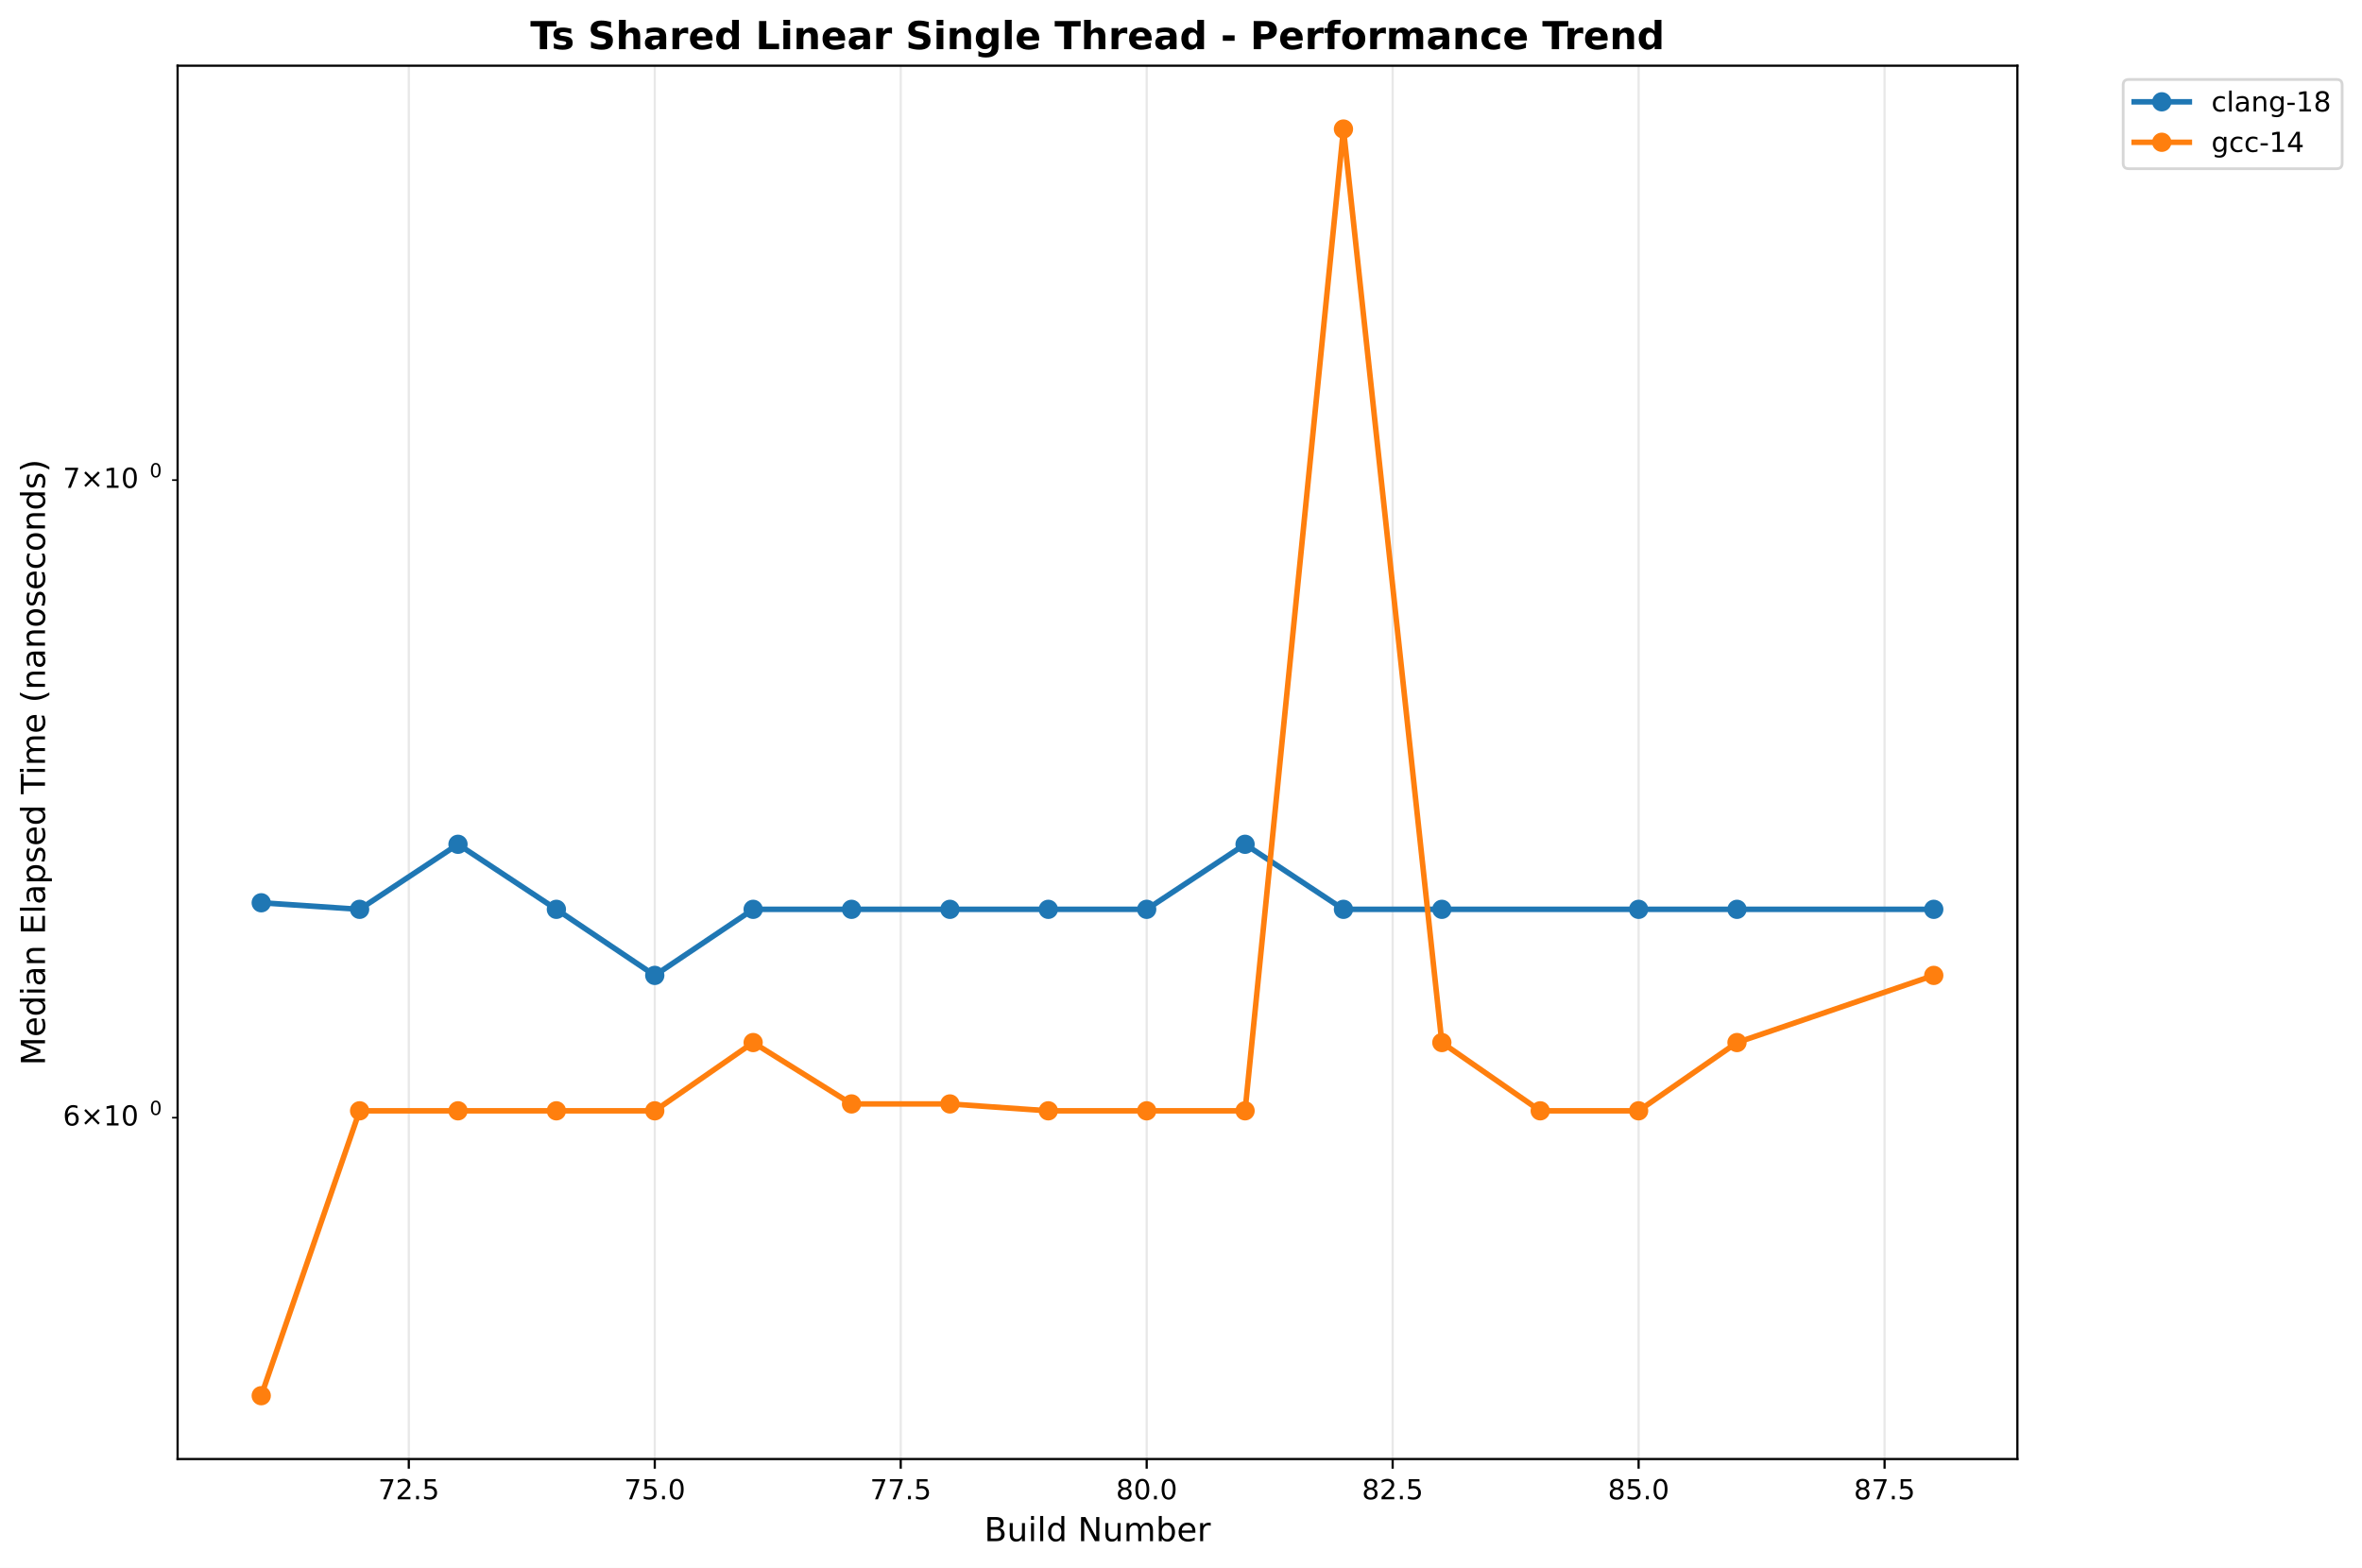
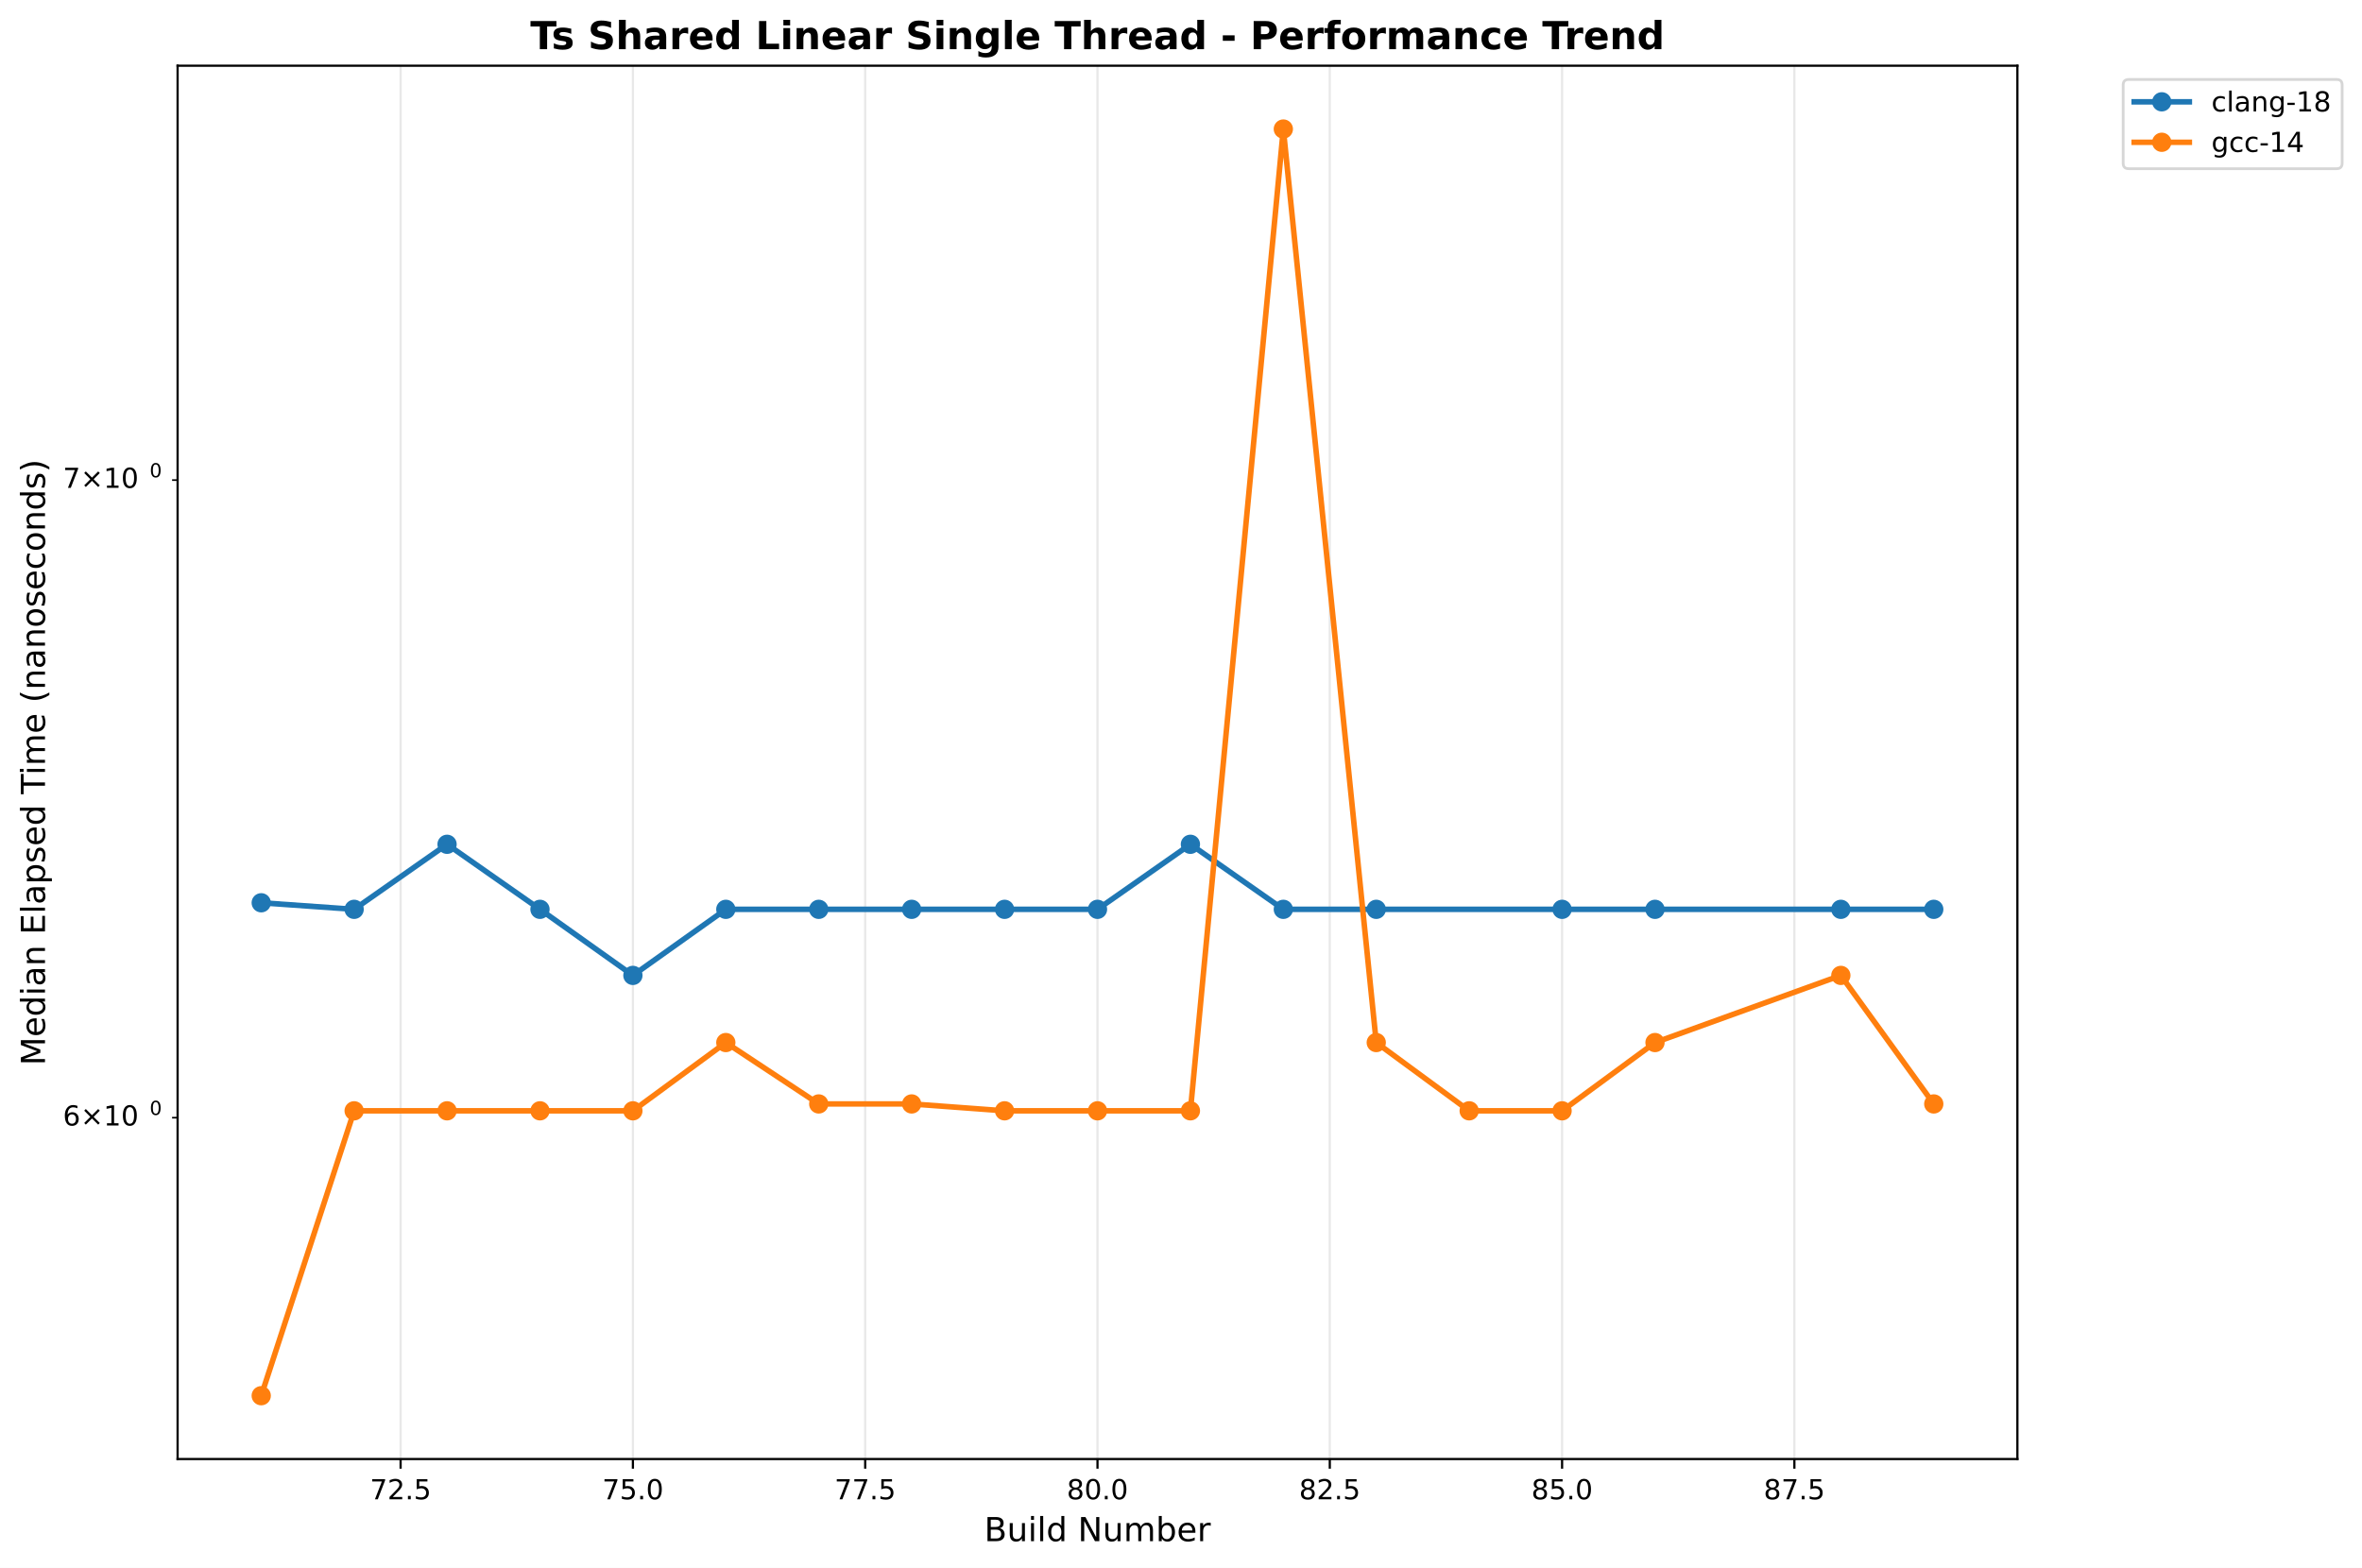
<svg xmlns="http://www.w3.org/2000/svg" xmlns:xlink="http://www.w3.org/1999/xlink" width="856.684pt" height="568.8pt" viewBox="0 0 856.684 568.8" version="1.1">
  <defs>
    <style type="text/css">*{stroke-linejoin: round; stroke-linecap: butt}</style>
  </defs>
  <g id="figure_1">
    <g id="patch_1">
      <path d="M 0 568.8  L 856.684 568.8  L 856.684 0  L 0 0  z " style="fill: #ffffff" />
    </g>
    <g id="axes_1">
      <g id="patch_2">
        <path d="M 64.414 529.308  L 731.697 529.308  L 731.697 23.838  L 64.414 23.838  z " style="fill: #ffffff" />
      </g>
      <g id="matplotlib.axis_1">
        <g id="xtick_1">
          <g id="line2d_1">
-             <path d="M 148.27 529.308  L 148.27 23.838  " clip-path="url(#p544eeaa8c8)" style="fill: none; stroke: #b0b0b0; stroke-opacity: 0.3; stroke-width: 0.8; stroke-linecap: square" />
+             <path d="M 145.297 529.308  L 145.297 23.838  " clip-path="url(#p39ac7d213b)" style="fill: none; stroke: #b0b0b0; stroke-opacity: 0.3; stroke-width: 0.8; stroke-linecap: square" />
          </g>
          <g id="line2d_2">
            <defs>
-               <path id="ma2cf6c2171" d="M 0 0  L 0 3.5  " style="stroke: #000000; stroke-width: 0.8" />
+               <path id="m26200fa36e" d="M 0 0  L 0 3.5  " style="stroke: #000000; stroke-width: 0.8" />
            </defs>
            <g>
-               <use xlink:href="#ma2cf6c2171" x="148.27" y="529.308" style="stroke: #000000; stroke-width: 0.8" />
+               <use xlink:href="#m26200fa36e" x="145.297" y="529.308" style="stroke: #000000; stroke-width: 0.8" />
            </g>
          </g>
          <g id="text_1">
-             <text style="font: 10px 'DejaVu Sans', 'Bitstream Vera Sans', 'Computer Modern Sans Serif', 'Lucida Grande', 'Verdana', 'Geneva', 'Lucid', 'Arial', 'Helvetica', 'Avant Garde', sans-serif; text-anchor: middle" x="148.27" y="543.907" transform="rotate(-0 148.2701 543.9066)">72.5</text>
+             <text style="font: 10px 'DejaVu Sans', 'Bitstream Vera Sans', 'Computer Modern Sans Serif', 'Lucida Grande', 'Verdana', 'Geneva', 'Lucid', 'Arial', 'Helvetica', 'Avant Garde', sans-serif; text-anchor: middle" x="145.297" y="543.907" transform="rotate(-0 145.2965 543.9066)">72.5</text>
          </g>
        </g>
        <g id="xtick_2">
          <g id="line2d_3">
-             <path d="M 237.479 529.308  L 237.479 23.838  " clip-path="url(#p544eeaa8c8)" style="fill: none; stroke: #b0b0b0; stroke-opacity: 0.3; stroke-width: 0.8; stroke-linecap: square" />
+             <path d="M 229.549 529.308  L 229.549 23.838  " clip-path="url(#p39ac7d213b)" style="fill: none; stroke: #b0b0b0; stroke-opacity: 0.3; stroke-width: 0.8; stroke-linecap: square" />
          </g>
          <g id="line2d_4">
            <g>
-               <use xlink:href="#ma2cf6c2171" x="237.479" y="529.308" style="stroke: #000000; stroke-width: 0.8" />
+               <use xlink:href="#m26200fa36e" x="229.549" y="529.308" style="stroke: #000000; stroke-width: 0.8" />
            </g>
          </g>
          <g id="text_2">
-             <text style="font: 10px 'DejaVu Sans', 'Bitstream Vera Sans', 'Computer Modern Sans Serif', 'Lucida Grande', 'Verdana', 'Geneva', 'Lucid', 'Arial', 'Helvetica', 'Avant Garde', sans-serif; text-anchor: middle" x="237.479" y="543.907" transform="rotate(-0 237.4791 543.9066)">75.0</text>
+             <text style="font: 10px 'DejaVu Sans', 'Bitstream Vera Sans', 'Computer Modern Sans Serif', 'Lucida Grande', 'Verdana', 'Geneva', 'Lucid', 'Arial', 'Helvetica', 'Avant Garde', sans-serif; text-anchor: middle" x="229.549" y="543.907" transform="rotate(-0 229.5494 543.9066)">75.0</text>
          </g>
        </g>
        <g id="xtick_3">
          <g id="line2d_5">
-             <path d="M 326.688 529.308  L 326.688 23.838  " clip-path="url(#p544eeaa8c8)" style="fill: none; stroke: #b0b0b0; stroke-opacity: 0.3; stroke-width: 0.8; stroke-linecap: square" />
+             <path d="M 313.802 529.308  L 313.802 23.838  " clip-path="url(#p39ac7d213b)" style="fill: none; stroke: #b0b0b0; stroke-opacity: 0.3; stroke-width: 0.8; stroke-linecap: square" />
          </g>
          <g id="line2d_6">
            <g>
-               <use xlink:href="#ma2cf6c2171" x="326.688" y="529.308" style="stroke: #000000; stroke-width: 0.8" />
+               <use xlink:href="#m26200fa36e" x="313.802" y="529.308" style="stroke: #000000; stroke-width: 0.8" />
            </g>
          </g>
          <g id="text_3">
-             <text style="font: 10px 'DejaVu Sans', 'Bitstream Vera Sans', 'Computer Modern Sans Serif', 'Lucida Grande', 'Verdana', 'Geneva', 'Lucid', 'Arial', 'Helvetica', 'Avant Garde', sans-serif; text-anchor: middle" x="326.688" y="543.907" transform="rotate(-0 326.688 543.9066)">77.5</text>
+             <text style="font: 10px 'DejaVu Sans', 'Bitstream Vera Sans', 'Computer Modern Sans Serif', 'Lucida Grande', 'Verdana', 'Geneva', 'Lucid', 'Arial', 'Helvetica', 'Avant Garde', sans-serif; text-anchor: middle" x="313.802" y="543.907" transform="rotate(-0 313.8023 543.9066)">77.5</text>
          </g>
        </g>
        <g id="xtick_4">
          <g id="line2d_7">
-             <path d="M 415.897 529.308  L 415.897 23.838  " clip-path="url(#p544eeaa8c8)" style="fill: none; stroke: #b0b0b0; stroke-opacity: 0.3; stroke-width: 0.8; stroke-linecap: square" />
+             <path d="M 398.055 529.308  L 398.055 23.838  " clip-path="url(#p39ac7d213b)" style="fill: none; stroke: #b0b0b0; stroke-opacity: 0.3; stroke-width: 0.8; stroke-linecap: square" />
          </g>
          <g id="line2d_8">
            <g>
-               <use xlink:href="#ma2cf6c2171" x="415.897" y="529.308" style="stroke: #000000; stroke-width: 0.8" />
+               <use xlink:href="#m26200fa36e" x="398.055" y="529.308" style="stroke: #000000; stroke-width: 0.8" />
            </g>
          </g>
          <g id="text_4">
-             <text style="font: 10px 'DejaVu Sans', 'Bitstream Vera Sans', 'Computer Modern Sans Serif', 'Lucida Grande', 'Verdana', 'Geneva', 'Lucid', 'Arial', 'Helvetica', 'Avant Garde', sans-serif; text-anchor: middle" x="415.897" y="543.907" transform="rotate(-0 415.8969 543.9066)">80.0</text>
+             <text style="font: 10px 'DejaVu Sans', 'Bitstream Vera Sans', 'Computer Modern Sans Serif', 'Lucida Grande', 'Verdana', 'Geneva', 'Lucid', 'Arial', 'Helvetica', 'Avant Garde', sans-serif; text-anchor: middle" x="398.055" y="543.907" transform="rotate(-0 398.0552 543.9066)">80.0</text>
          </g>
        </g>
        <g id="xtick_5">
          <g id="line2d_9">
-             <path d="M 505.106 529.308  L 505.106 23.838  " clip-path="url(#p544eeaa8c8)" style="fill: none; stroke: #b0b0b0; stroke-opacity: 0.3; stroke-width: 0.8; stroke-linecap: square" />
+             <path d="M 482.308 529.308  L 482.308 23.838  " clip-path="url(#p39ac7d213b)" style="fill: none; stroke: #b0b0b0; stroke-opacity: 0.3; stroke-width: 0.8; stroke-linecap: square" />
          </g>
          <g id="line2d_10">
            <g>
-               <use xlink:href="#ma2cf6c2171" x="505.106" y="529.308" style="stroke: #000000; stroke-width: 0.8" />
+               <use xlink:href="#m26200fa36e" x="482.308" y="529.308" style="stroke: #000000; stroke-width: 0.8" />
            </g>
          </g>
          <g id="text_5">
-             <text style="font: 10px 'DejaVu Sans', 'Bitstream Vera Sans', 'Computer Modern Sans Serif', 'Lucida Grande', 'Verdana', 'Geneva', 'Lucid', 'Arial', 'Helvetica', 'Avant Garde', sans-serif; text-anchor: middle" x="505.106" y="543.907" transform="rotate(-0 505.1059 543.9066)">82.5</text>
+             <text style="font: 10px 'DejaVu Sans', 'Bitstream Vera Sans', 'Computer Modern Sans Serif', 'Lucida Grande', 'Verdana', 'Geneva', 'Lucid', 'Arial', 'Helvetica', 'Avant Garde', sans-serif; text-anchor: middle" x="482.308" y="543.907" transform="rotate(-0 482.308 543.9066)">82.5</text>
          </g>
        </g>
        <g id="xtick_6">
          <g id="line2d_11">
-             <path d="M 594.315 529.308  L 594.315 23.838  " clip-path="url(#p544eeaa8c8)" style="fill: none; stroke: #b0b0b0; stroke-opacity: 0.3; stroke-width: 0.8; stroke-linecap: square" />
+             <path d="M 566.561 529.308  L 566.561 23.838  " clip-path="url(#p39ac7d213b)" style="fill: none; stroke: #b0b0b0; stroke-opacity: 0.3; stroke-width: 0.8; stroke-linecap: square" />
          </g>
          <g id="line2d_12">
            <g>
-               <use xlink:href="#ma2cf6c2171" x="594.315" y="529.308" style="stroke: #000000; stroke-width: 0.8" />
+               <use xlink:href="#m26200fa36e" x="566.561" y="529.308" style="stroke: #000000; stroke-width: 0.8" />
            </g>
          </g>
          <g id="text_6">
-             <text style="font: 10px 'DejaVu Sans', 'Bitstream Vera Sans', 'Computer Modern Sans Serif', 'Lucida Grande', 'Verdana', 'Geneva', 'Lucid', 'Arial', 'Helvetica', 'Avant Garde', sans-serif; text-anchor: middle" x="594.315" y="543.907" transform="rotate(-0 594.3148 543.9066)">85.0</text>
+             <text style="font: 10px 'DejaVu Sans', 'Bitstream Vera Sans', 'Computer Modern Sans Serif', 'Lucida Grande', 'Verdana', 'Geneva', 'Lucid', 'Arial', 'Helvetica', 'Avant Garde', sans-serif; text-anchor: middle" x="566.561" y="543.907" transform="rotate(-0 566.5609 543.9066)">85.0</text>
          </g>
        </g>
        <g id="xtick_7">
          <g id="line2d_13">
-             <path d="M 683.524 529.308  L 683.524 23.838  " clip-path="url(#p544eeaa8c8)" style="fill: none; stroke: #b0b0b0; stroke-opacity: 0.3; stroke-width: 0.8; stroke-linecap: square" />
+             <path d="M 650.814 529.308  L 650.814 23.838  " clip-path="url(#p39ac7d213b)" style="fill: none; stroke: #b0b0b0; stroke-opacity: 0.3; stroke-width: 0.8; stroke-linecap: square" />
          </g>
          <g id="line2d_14">
            <g>
-               <use xlink:href="#ma2cf6c2171" x="683.524" y="529.308" style="stroke: #000000; stroke-width: 0.8" />
+               <use xlink:href="#m26200fa36e" x="650.814" y="529.308" style="stroke: #000000; stroke-width: 0.8" />
            </g>
          </g>
          <g id="text_7">
-             <text style="font: 10px 'DejaVu Sans', 'Bitstream Vera Sans', 'Computer Modern Sans Serif', 'Lucida Grande', 'Verdana', 'Geneva', 'Lucid', 'Arial', 'Helvetica', 'Avant Garde', sans-serif; text-anchor: middle" x="683.524" y="543.907" transform="rotate(-0 683.5237 543.9066)">87.5</text>
+             <text style="font: 10px 'DejaVu Sans', 'Bitstream Vera Sans', 'Computer Modern Sans Serif', 'Lucida Grande', 'Verdana', 'Geneva', 'Lucid', 'Arial', 'Helvetica', 'Avant Garde', sans-serif; text-anchor: middle" x="650.814" y="543.907" transform="rotate(-0 650.8138 543.9066)">87.5</text>
          </g>
        </g>
        <g id="text_8">
          <text style="font: 12px 'DejaVu Sans', 'Bitstream Vera Sans', 'Computer Modern Sans Serif', 'Lucida Grande', 'Verdana', 'Geneva', 'Lucid', 'Arial', 'Helvetica', 'Avant Garde', sans-serif; text-anchor: middle" x="398.055" y="559.104" transform="rotate(-0 398.0552 559.1044)">Build Number</text>
        </g>
      </g>
      <g id="matplotlib.axis_2">
        <g id="ytick_1">
          <g id="line2d_15">
            <defs>
-               <path id="me7720437e5" d="M 0 0  L -2 0  " style="stroke: #000000; stroke-width: 0.6" />
+               <path id="m50a0c75cc2" d="M 0 0  L -2 0  " style="stroke: #000000; stroke-width: 0.6" />
            </defs>
            <g>
-               <use xlink:href="#me7720437e5" x="64.414" y="405.48" style="stroke: #000000; stroke-width: 0.6" />
+               <use xlink:href="#m50a0c75cc2" x="64.414" y="405.48" style="stroke: #000000; stroke-width: 0.6" />
            </g>
          </g>
          <g id="text_9">
            <g transform="translate(22.81375 409.2788)">
              <text>
                <tspan style="font: 10px 'DejaVu Sans'" x="0 8.311 18.638 25" y="-0.977">6×10</tspan>
                <tspan style="font: 7px 'DejaVu Sans'" x="31.458" y="-4.805">0</tspan>
              </text>
            </g>
          </g>
        </g>
        <g id="ytick_2">
          <g id="line2d_16">
            <g>
-               <use xlink:href="#me7720437e5" x="64.414" y="174.163" style="stroke: #000000; stroke-width: 0.6" />
+               <use xlink:href="#m50a0c75cc2" x="64.414" y="174.163" style="stroke: #000000; stroke-width: 0.6" />
            </g>
          </g>
          <g id="text_10">
            <g transform="translate(22.81375 177.9622)">
              <text>
                <tspan style="font: 10px 'DejaVu Sans'" x="0 8.311 18.638 25" y="-0.977">7×10</tspan>
                <tspan style="font: 7px 'DejaVu Sans'" x="31.458" y="-4.805">0</tspan>
              </text>
            </g>
          </g>
        </g>
        <g id="text_11">
          <text style="font: 12px 'DejaVu Sans', 'Bitstream Vera Sans', 'Computer Modern Sans Serif', 'Lucida Grande', 'Verdana', 'Geneva', 'Lucid', 'Arial', 'Helvetica', 'Avant Garde', sans-serif; text-anchor: middle" x="16.318" y="276.573" transform="rotate(-90 16.31812 276.573)">Median Elapsed Time (nanoseconds)</text>
        </g>
      </g>
      <g id="line2d_17">
-         <path d="M 94.745 327.509  L 130.428 329.886  L 166.112 306.291  L 201.796 329.886  L 237.479 353.857  L 273.163 329.886  L 308.846 329.886  L 344.53 329.886  L 380.213 329.886  L 415.897 329.886  L 451.581 306.291  L 487.264 329.886  L 522.948 329.886  L 594.315 329.886  L 629.998 329.886  L 701.366 329.886  " clip-path="url(#p544eeaa8c8)" style="fill: none; stroke: #1f77b4; stroke-width: 2; stroke-linecap: square" />
+         <path d="M 94.745 327.509  L 128.446 329.886  L 162.147 306.291  L 195.848 329.886  L 229.549 353.857  L 263.251 329.886  L 296.952 329.886  L 330.653 329.886  L 364.354 329.886  L 398.055 329.886  L 431.756 306.291  L 465.457 329.886  L 499.159 329.886  L 566.561 329.886  L 600.262 329.886  L 667.664 329.886  L 701.366 329.886  " clip-path="url(#p39ac7d213b)" style="fill: none; stroke: #1f77b4; stroke-width: 2; stroke-linecap: square" />
        <defs>
-           <path id="me330a27df9" d="M 0 3  C 0.796 3 1.559 2.684 2.121 2.121  C 2.684 1.559 3 0.796 3 0  C 3 -0.796 2.684 -1.559 2.121 -2.121  C 1.559 -2.684 0.796 -3 0 -3  C -0.796 -3 -1.559 -2.684 -2.121 -2.121  C -2.684 -1.559 -3 -0.796 -3 0  C -3 0.796 -2.684 1.559 -2.121 2.121  C -1.559 2.684 -0.796 3 0 3  z " style="stroke: #1f77b4" />
+           <path id="m630d159972" d="M 0 3  C 0.796 3 1.559 2.684 2.121 2.121  C 2.684 1.559 3 0.796 3 0  C 3 -0.796 2.684 -1.559 2.121 -2.121  C 1.559 -2.684 0.796 -3 0 -3  C -0.796 -3 -1.559 -2.684 -2.121 -2.121  C -2.684 -1.559 -3 -0.796 -3 0  C -3 0.796 -2.684 1.559 -2.121 2.121  C -1.559 2.684 -0.796 3 0 3  z " style="stroke: #1f77b4" />
        </defs>
-         <g clip-path="url(#p544eeaa8c8)">
-           <use xlink:href="#me330a27df9" x="94.745" y="327.509" style="fill: #1f77b4; stroke: #1f77b4" />
-           <use xlink:href="#me330a27df9" x="130.428" y="329.886" style="fill: #1f77b4; stroke: #1f77b4" />
-           <use xlink:href="#me330a27df9" x="166.112" y="306.291" style="fill: #1f77b4; stroke: #1f77b4" />
-           <use xlink:href="#me330a27df9" x="201.796" y="329.886" style="fill: #1f77b4; stroke: #1f77b4" />
-           <use xlink:href="#me330a27df9" x="237.479" y="353.857" style="fill: #1f77b4; stroke: #1f77b4" />
-           <use xlink:href="#me330a27df9" x="273.163" y="329.886" style="fill: #1f77b4; stroke: #1f77b4" />
-           <use xlink:href="#me330a27df9" x="308.846" y="329.886" style="fill: #1f77b4; stroke: #1f77b4" />
-           <use xlink:href="#me330a27df9" x="344.53" y="329.886" style="fill: #1f77b4; stroke: #1f77b4" />
-           <use xlink:href="#me330a27df9" x="380.213" y="329.886" style="fill: #1f77b4; stroke: #1f77b4" />
-           <use xlink:href="#me330a27df9" x="415.897" y="329.886" style="fill: #1f77b4; stroke: #1f77b4" />
-           <use xlink:href="#me330a27df9" x="451.581" y="306.291" style="fill: #1f77b4; stroke: #1f77b4" />
-           <use xlink:href="#me330a27df9" x="487.264" y="329.886" style="fill: #1f77b4; stroke: #1f77b4" />
-           <use xlink:href="#me330a27df9" x="522.948" y="329.886" style="fill: #1f77b4; stroke: #1f77b4" />
-           <use xlink:href="#me330a27df9" x="594.315" y="329.886" style="fill: #1f77b4; stroke: #1f77b4" />
-           <use xlink:href="#me330a27df9" x="629.998" y="329.886" style="fill: #1f77b4; stroke: #1f77b4" />
-           <use xlink:href="#me330a27df9" x="701.366" y="329.886" style="fill: #1f77b4; stroke: #1f77b4" />
+         <g clip-path="url(#p39ac7d213b)">
+           <use xlink:href="#m630d159972" x="94.745" y="327.509" style="fill: #1f77b4; stroke: #1f77b4" />
+           <use xlink:href="#m630d159972" x="128.446" y="329.886" style="fill: #1f77b4; stroke: #1f77b4" />
+           <use xlink:href="#m630d159972" x="162.147" y="306.291" style="fill: #1f77b4; stroke: #1f77b4" />
+           <use xlink:href="#m630d159972" x="195.848" y="329.886" style="fill: #1f77b4; stroke: #1f77b4" />
+           <use xlink:href="#m630d159972" x="229.549" y="353.857" style="fill: #1f77b4; stroke: #1f77b4" />
+           <use xlink:href="#m630d159972" x="263.251" y="329.886" style="fill: #1f77b4; stroke: #1f77b4" />
+           <use xlink:href="#m630d159972" x="296.952" y="329.886" style="fill: #1f77b4; stroke: #1f77b4" />
+           <use xlink:href="#m630d159972" x="330.653" y="329.886" style="fill: #1f77b4; stroke: #1f77b4" />
+           <use xlink:href="#m630d159972" x="364.354" y="329.886" style="fill: #1f77b4; stroke: #1f77b4" />
+           <use xlink:href="#m630d159972" x="398.055" y="329.886" style="fill: #1f77b4; stroke: #1f77b4" />
+           <use xlink:href="#m630d159972" x="431.756" y="306.291" style="fill: #1f77b4; stroke: #1f77b4" />
+           <use xlink:href="#m630d159972" x="465.457" y="329.886" style="fill: #1f77b4; stroke: #1f77b4" />
+           <use xlink:href="#m630d159972" x="499.159" y="329.886" style="fill: #1f77b4; stroke: #1f77b4" />
+           <use xlink:href="#m630d159972" x="566.561" y="329.886" style="fill: #1f77b4; stroke: #1f77b4" />
+           <use xlink:href="#m630d159972" x="600.262" y="329.886" style="fill: #1f77b4; stroke: #1f77b4" />
+           <use xlink:href="#m630d159972" x="667.664" y="329.886" style="fill: #1f77b4; stroke: #1f77b4" />
+           <use xlink:href="#m630d159972" x="701.366" y="329.886" style="fill: #1f77b4; stroke: #1f77b4" />
        </g>
      </g>
      <g id="line2d_18">
-         <path d="M 94.745 506.332  L 130.428 402.981  L 166.112 402.981  L 201.796 402.981  L 237.479 402.981  L 273.163 378.218  L 308.846 400.486  L 344.53 400.486  L 380.213 402.981  L 415.897 402.981  L 451.581 402.981  L 487.264 46.814  L 522.948 378.218  L 558.631 402.981  L 594.315 402.981  L 629.998 378.218  L 701.366 353.857  " clip-path="url(#p544eeaa8c8)" style="fill: none; stroke: #ff7f0e; stroke-width: 2; stroke-linecap: square" />
+         <path d="M 94.745 506.332  L 128.446 402.981  L 162.147 402.981  L 195.848 402.981  L 229.549 402.981  L 263.251 378.218  L 296.952 400.486  L 330.653 400.486  L 364.354 402.981  L 398.055 402.981  L 431.756 402.981  L 465.457 46.814  L 499.159 378.218  L 532.86 402.981  L 566.561 402.981  L 600.262 378.218  L 667.664 353.857  L 701.366 400.486  " clip-path="url(#p39ac7d213b)" style="fill: none; stroke: #ff7f0e; stroke-width: 2; stroke-linecap: square" />
        <defs>
-           <path id="m3d7dc8cf0d" d="M 0 3  C 0.796 3 1.559 2.684 2.121 2.121  C 2.684 1.559 3 0.796 3 0  C 3 -0.796 2.684 -1.559 2.121 -2.121  C 1.559 -2.684 0.796 -3 0 -3  C -0.796 -3 -1.559 -2.684 -2.121 -2.121  C -2.684 -1.559 -3 -0.796 -3 0  C -3 0.796 -2.684 1.559 -2.121 2.121  C -1.559 2.684 -0.796 3 0 3  z " style="stroke: #ff7f0e" />
+           <path id="md1ce2a350a" d="M 0 3  C 0.796 3 1.559 2.684 2.121 2.121  C 2.684 1.559 3 0.796 3 0  C 3 -0.796 2.684 -1.559 2.121 -2.121  C 1.559 -2.684 0.796 -3 0 -3  C -0.796 -3 -1.559 -2.684 -2.121 -2.121  C -2.684 -1.559 -3 -0.796 -3 0  C -3 0.796 -2.684 1.559 -2.121 2.121  C -1.559 2.684 -0.796 3 0 3  z " style="stroke: #ff7f0e" />
        </defs>
-         <g clip-path="url(#p544eeaa8c8)">
-           <use xlink:href="#m3d7dc8cf0d" x="94.745" y="506.332" style="fill: #ff7f0e; stroke: #ff7f0e" />
-           <use xlink:href="#m3d7dc8cf0d" x="130.428" y="402.981" style="fill: #ff7f0e; stroke: #ff7f0e" />
-           <use xlink:href="#m3d7dc8cf0d" x="166.112" y="402.981" style="fill: #ff7f0e; stroke: #ff7f0e" />
-           <use xlink:href="#m3d7dc8cf0d" x="201.796" y="402.981" style="fill: #ff7f0e; stroke: #ff7f0e" />
-           <use xlink:href="#m3d7dc8cf0d" x="237.479" y="402.981" style="fill: #ff7f0e; stroke: #ff7f0e" />
-           <use xlink:href="#m3d7dc8cf0d" x="273.163" y="378.218" style="fill: #ff7f0e; stroke: #ff7f0e" />
-           <use xlink:href="#m3d7dc8cf0d" x="308.846" y="400.486" style="fill: #ff7f0e; stroke: #ff7f0e" />
-           <use xlink:href="#m3d7dc8cf0d" x="344.53" y="400.486" style="fill: #ff7f0e; stroke: #ff7f0e" />
-           <use xlink:href="#m3d7dc8cf0d" x="380.213" y="402.981" style="fill: #ff7f0e; stroke: #ff7f0e" />
-           <use xlink:href="#m3d7dc8cf0d" x="415.897" y="402.981" style="fill: #ff7f0e; stroke: #ff7f0e" />
-           <use xlink:href="#m3d7dc8cf0d" x="451.581" y="402.981" style="fill: #ff7f0e; stroke: #ff7f0e" />
-           <use xlink:href="#m3d7dc8cf0d" x="487.264" y="46.814" style="fill: #ff7f0e; stroke: #ff7f0e" />
-           <use xlink:href="#m3d7dc8cf0d" x="522.948" y="378.218" style="fill: #ff7f0e; stroke: #ff7f0e" />
-           <use xlink:href="#m3d7dc8cf0d" x="558.631" y="402.981" style="fill: #ff7f0e; stroke: #ff7f0e" />
-           <use xlink:href="#m3d7dc8cf0d" x="594.315" y="402.981" style="fill: #ff7f0e; stroke: #ff7f0e" />
-           <use xlink:href="#m3d7dc8cf0d" x="629.998" y="378.218" style="fill: #ff7f0e; stroke: #ff7f0e" />
-           <use xlink:href="#m3d7dc8cf0d" x="701.366" y="353.857" style="fill: #ff7f0e; stroke: #ff7f0e" />
+         <g clip-path="url(#p39ac7d213b)">
+           <use xlink:href="#md1ce2a350a" x="94.745" y="506.332" style="fill: #ff7f0e; stroke: #ff7f0e" />
+           <use xlink:href="#md1ce2a350a" x="128.446" y="402.981" style="fill: #ff7f0e; stroke: #ff7f0e" />
+           <use xlink:href="#md1ce2a350a" x="162.147" y="402.981" style="fill: #ff7f0e; stroke: #ff7f0e" />
+           <use xlink:href="#md1ce2a350a" x="195.848" y="402.981" style="fill: #ff7f0e; stroke: #ff7f0e" />
+           <use xlink:href="#md1ce2a350a" x="229.549" y="402.981" style="fill: #ff7f0e; stroke: #ff7f0e" />
+           <use xlink:href="#md1ce2a350a" x="263.251" y="378.218" style="fill: #ff7f0e; stroke: #ff7f0e" />
+           <use xlink:href="#md1ce2a350a" x="296.952" y="400.486" style="fill: #ff7f0e; stroke: #ff7f0e" />
+           <use xlink:href="#md1ce2a350a" x="330.653" y="400.486" style="fill: #ff7f0e; stroke: #ff7f0e" />
+           <use xlink:href="#md1ce2a350a" x="364.354" y="402.981" style="fill: #ff7f0e; stroke: #ff7f0e" />
+           <use xlink:href="#md1ce2a350a" x="398.055" y="402.981" style="fill: #ff7f0e; stroke: #ff7f0e" />
+           <use xlink:href="#md1ce2a350a" x="431.756" y="402.981" style="fill: #ff7f0e; stroke: #ff7f0e" />
+           <use xlink:href="#md1ce2a350a" x="465.457" y="46.814" style="fill: #ff7f0e; stroke: #ff7f0e" />
+           <use xlink:href="#md1ce2a350a" x="499.159" y="378.218" style="fill: #ff7f0e; stroke: #ff7f0e" />
+           <use xlink:href="#md1ce2a350a" x="532.86" y="402.981" style="fill: #ff7f0e; stroke: #ff7f0e" />
+           <use xlink:href="#md1ce2a350a" x="566.561" y="402.981" style="fill: #ff7f0e; stroke: #ff7f0e" />
+           <use xlink:href="#md1ce2a350a" x="600.262" y="378.218" style="fill: #ff7f0e; stroke: #ff7f0e" />
+           <use xlink:href="#md1ce2a350a" x="667.664" y="353.857" style="fill: #ff7f0e; stroke: #ff7f0e" />
+           <use xlink:href="#md1ce2a350a" x="701.366" y="400.486" style="fill: #ff7f0e; stroke: #ff7f0e" />
        </g>
      </g>
      <g id="patch_3">
        <path d="M 64.414 529.308  L 64.414 23.838  " style="fill: none; stroke: #000000; stroke-width: 0.8; stroke-linejoin: miter; stroke-linecap: square" />
      </g>
      <g id="patch_4">
        <path d="M 731.697 529.308  L 731.697 23.838  " style="fill: none; stroke: #000000; stroke-width: 0.8; stroke-linejoin: miter; stroke-linecap: square" />
      </g>
      <g id="patch_5">
        <path d="M 64.414 529.308  L 731.697 529.308  " style="fill: none; stroke: #000000; stroke-width: 0.8; stroke-linejoin: miter; stroke-linecap: square" />
      </g>
      <g id="patch_6">
        <path d="M 64.414 23.838  L 731.697 23.838  " style="fill: none; stroke: #000000; stroke-width: 0.8; stroke-linejoin: miter; stroke-linecap: square" />
      </g>
      <g id="text_12">
        <text style="font: 700 14px 'DejaVu Sans', 'Bitstream Vera Sans', 'Computer Modern Sans Serif', 'Lucida Grande', 'Verdana', 'Geneva', 'Lucid', 'Arial', 'Helvetica', 'Avant Garde', sans-serif; text-anchor: middle" x="398.055" y="17.838" transform="rotate(-0 398.0552 17.83781)">Ts Shared Linear Single Thread - Performance Trend</text>
      </g>
      <g id="legend_1">
        <g id="patch_7">
          <path d="M 772.061 61.194  L 847.484 61.194  Q 849.484 61.194 849.484 59.194  L 849.484 30.838  Q 849.484 28.838 847.484 28.838  L 772.061 28.838  Q 770.061 28.838 770.061 30.838  L 770.061 59.194  Q 770.061 61.194 772.061 61.194  z " style="fill: #ffffff; opacity: 0.8; stroke: #cccccc; stroke-linejoin: miter" />
        </g>
        <g id="line2d_19">
          <path d="M 774.061 36.936  L 784.061 36.936  L 794.061 36.936  " style="fill: none; stroke: #1f77b4; stroke-width: 2; stroke-linecap: square" />
          <g>
-             <use xlink:href="#me330a27df9" x="784.061" y="36.936" style="fill: #1f77b4; stroke: #1f77b4" />
+             <use xlink:href="#m630d159972" x="784.061" y="36.936" style="fill: #1f77b4; stroke: #1f77b4" />
          </g>
        </g>
        <g id="text_13">
          <text style="font: 10px 'DejaVu Sans', 'Bitstream Vera Sans', 'Computer Modern Sans Serif', 'Lucida Grande', 'Verdana', 'Geneva', 'Lucid', 'Arial', 'Helvetica', 'Avant Garde', sans-serif; text-anchor: start" x="802.061" y="40.436" transform="rotate(-0 802.0607 40.43625)">clang-18</text>
        </g>
        <g id="line2d_20">
          <path d="M 774.061 51.614  L 784.061 51.614  L 794.061 51.614  " style="fill: none; stroke: #ff7f0e; stroke-width: 2; stroke-linecap: square" />
          <g>
-             <use xlink:href="#m3d7dc8cf0d" x="784.061" y="51.614" style="fill: #ff7f0e; stroke: #ff7f0e" />
+             <use xlink:href="#md1ce2a350a" x="784.061" y="51.614" style="fill: #ff7f0e; stroke: #ff7f0e" />
          </g>
        </g>
        <g id="text_14">
          <text style="font: 10px 'DejaVu Sans', 'Bitstream Vera Sans', 'Computer Modern Sans Serif', 'Lucida Grande', 'Verdana', 'Geneva', 'Lucid', 'Arial', 'Helvetica', 'Avant Garde', sans-serif; text-anchor: start" x="802.061" y="55.114" transform="rotate(-0 802.0607 55.11438)">gcc-14</text>
        </g>
      </g>
    </g>
  </g>
  <defs>
-     <clipPath id="p544eeaa8c8">
+     <clipPath id="p39ac7d213b">
      <rect x="64.414" y="23.838" width="667.283" height="505.47" />
    </clipPath>
  </defs>
</svg>
